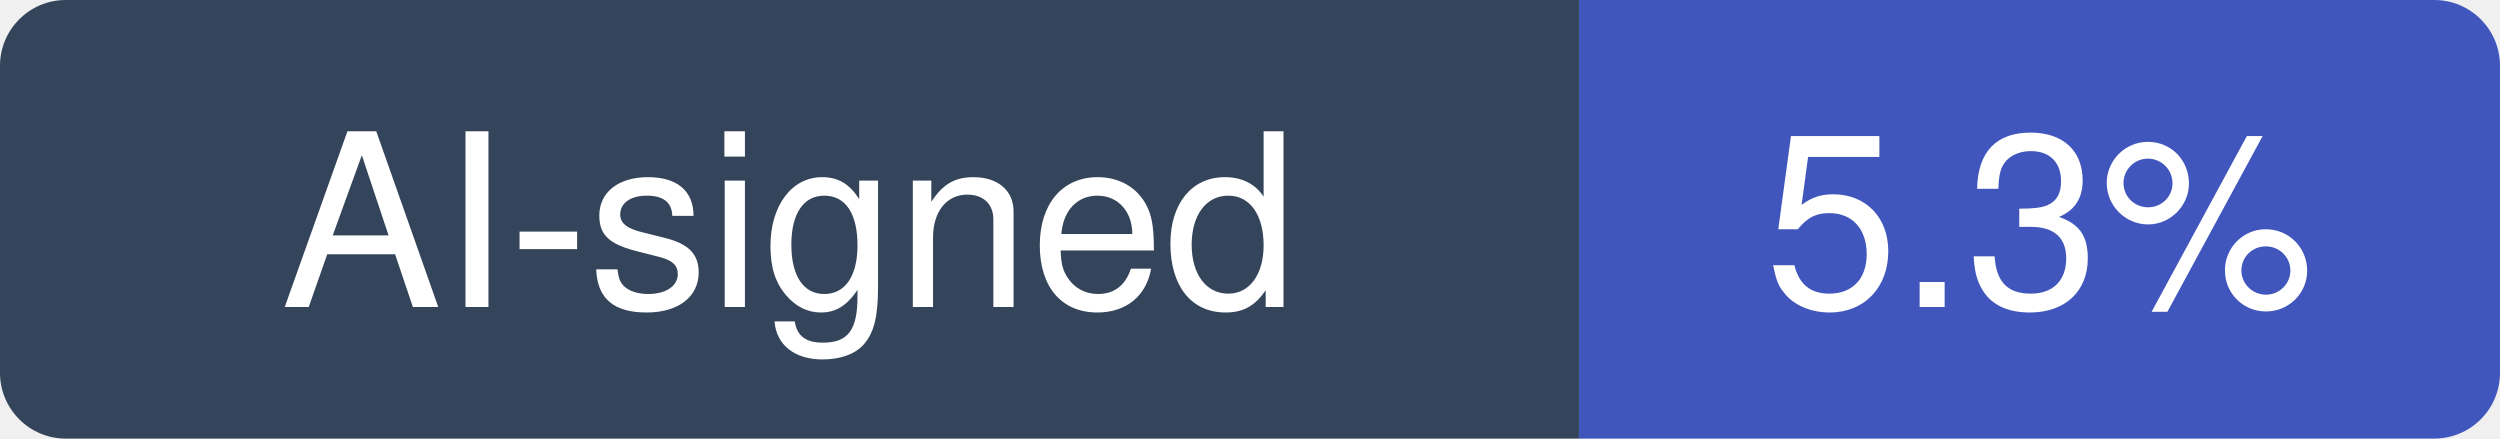
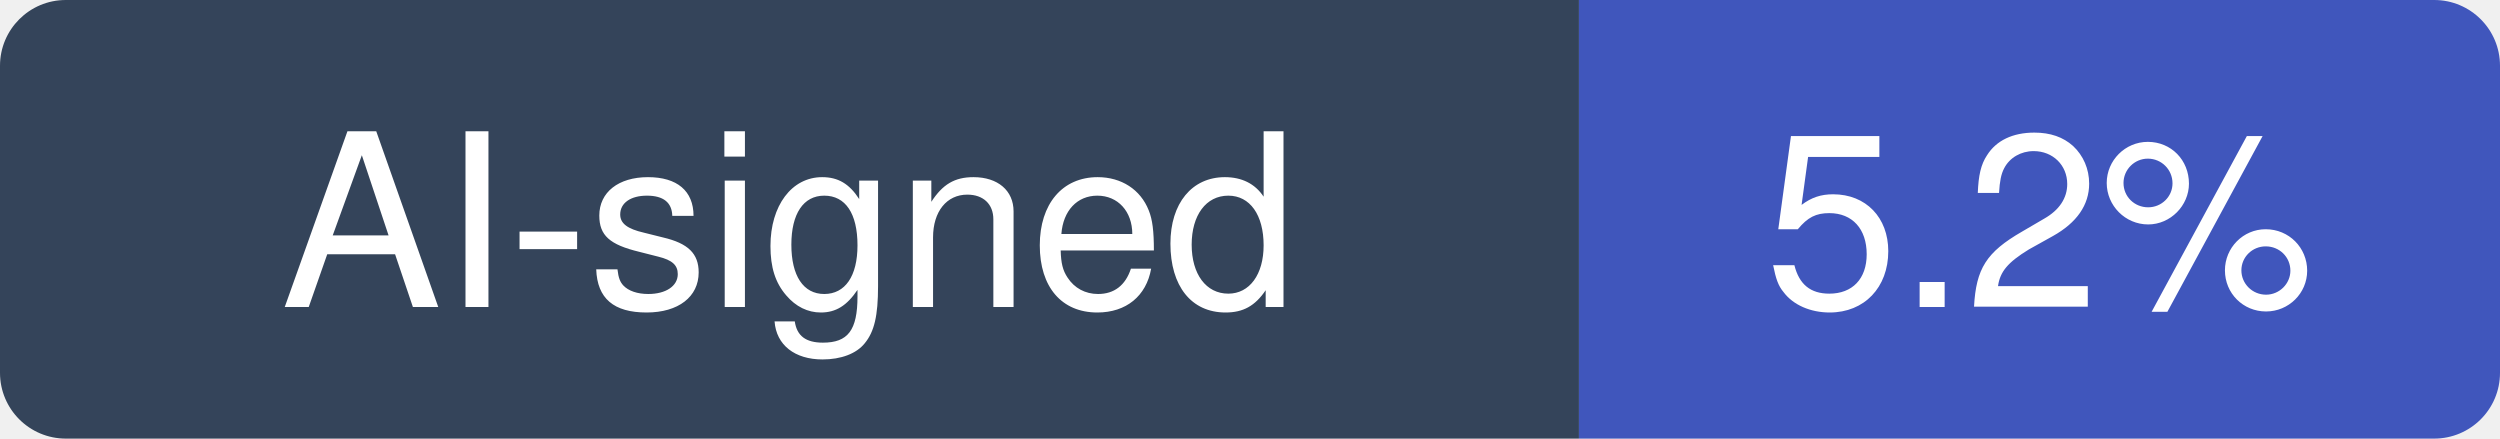
- <svg xmlns="http://www.w3.org/2000/svg" width="114" height="20" viewBox="0 0 114 20" role="img" aria-label="AI-signed: 5.3% of recent commits in ocrmypdf/OCRmyPDF">
+ <svg xmlns="http://www.w3.org/2000/svg" width="114" height="20" viewBox="0 0 114 20" role="img" aria-label="AI-signed: 5.2% of recent commits in ocrmypdf/OCRmyPDF">
  <clipPath id="hm-r">
    <rect width="114" height="20" rx="3" />
  </clipPath>
  <g clip-path="url(#hm-r)">
    <rect width="72" height="20" fill="#34445A" />
    <rect x="72" width="42" height="20" fill="#4056BC" />
  </g>
  <g fill="#fff" text-anchor="middle" font-family="Verdana, -apple-system, BlinkMacSystemFont, Segoe UI, Helvetica, Arial, Fira Sans, sans-serif" font-size="11">
    <text x="36" y="14">AI-signed</text>
-     <text x="93" y="14">5.3%</text>
+     <text x="93" y="14">5.2%</text>
  </g>
</svg>
